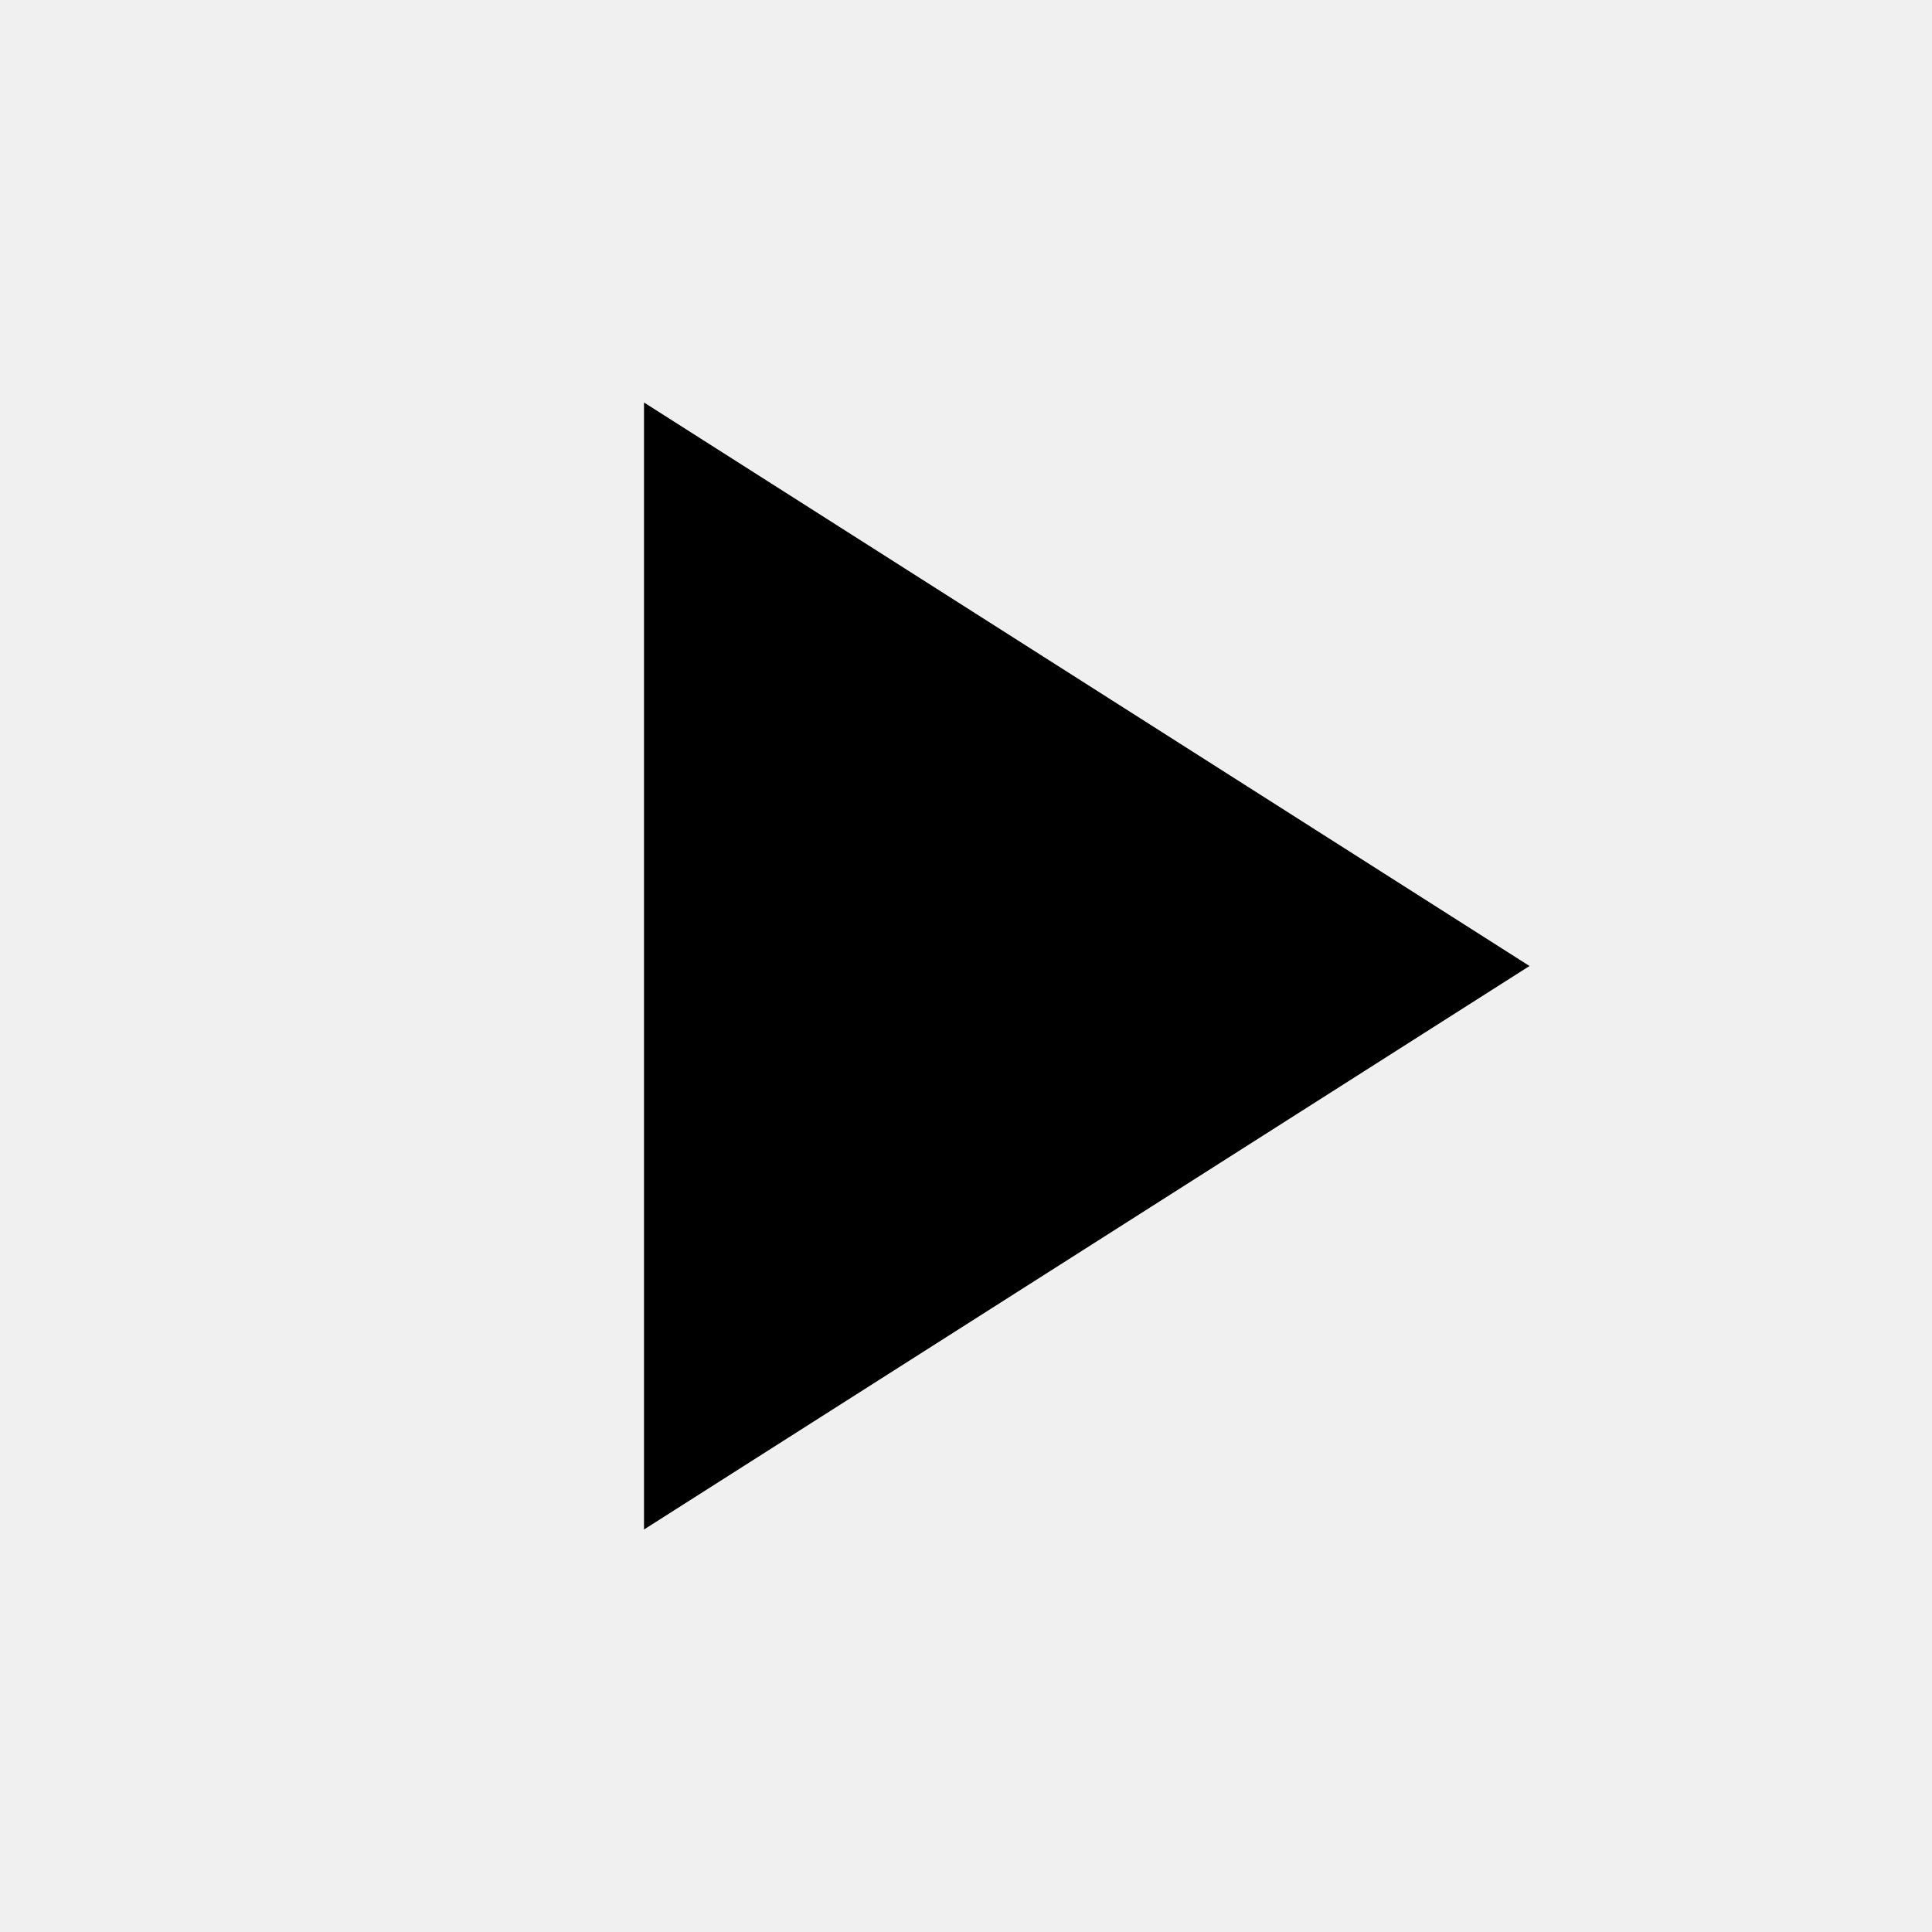
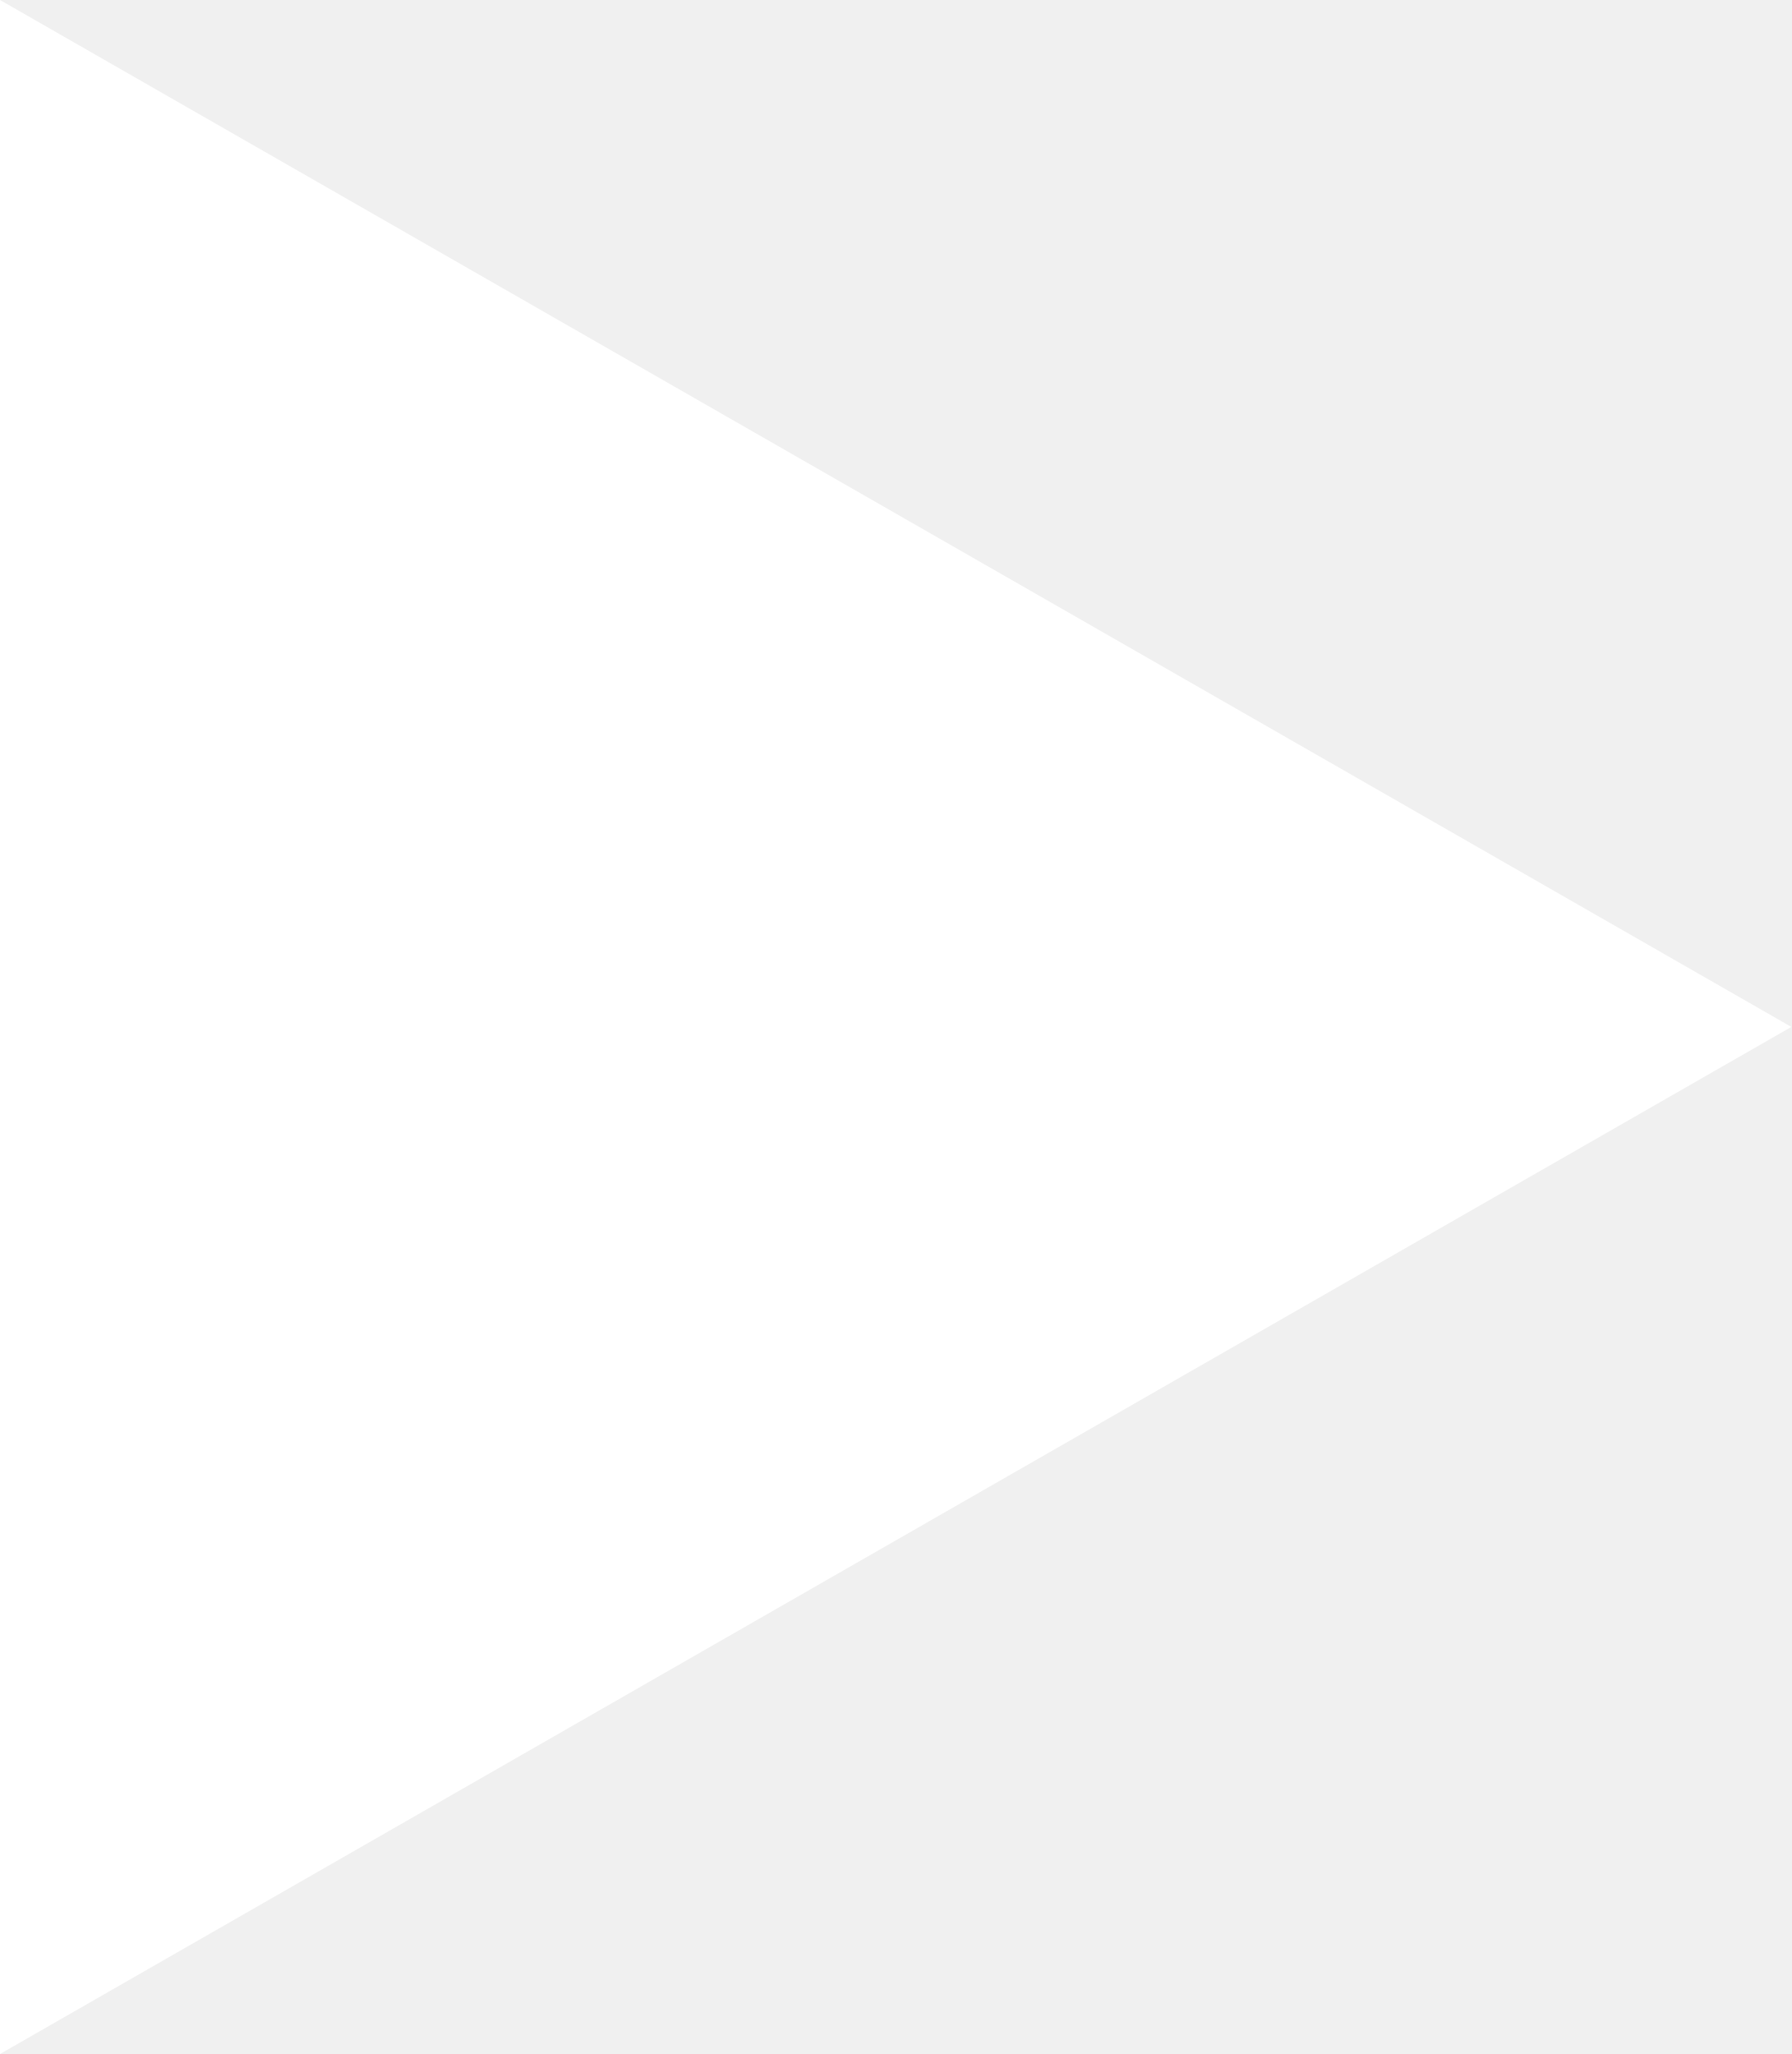
- <svg xmlns="http://www.w3.org/2000/svg" height="24" viewBox="0 0 24 24" width="24">
-   <path d="M0 0h24v24H0z" fill="none" />
-   <path d="M8 5v14l11-7z" />
+ <svg xmlns="http://www.w3.org/2000/svg" width="11.505" height="13.193" viewBox="0 0 11.505 13.193">
+   <g id="play-svg" transform="translate(-7.5 -4.137)">
+     <path id="Контур_8" data-name="Контур 8" d="M8,5V16.467l10-5.734Z" fill="#fff" stroke="#fff" stroke-width="1" />
+   </g>
</svg>
